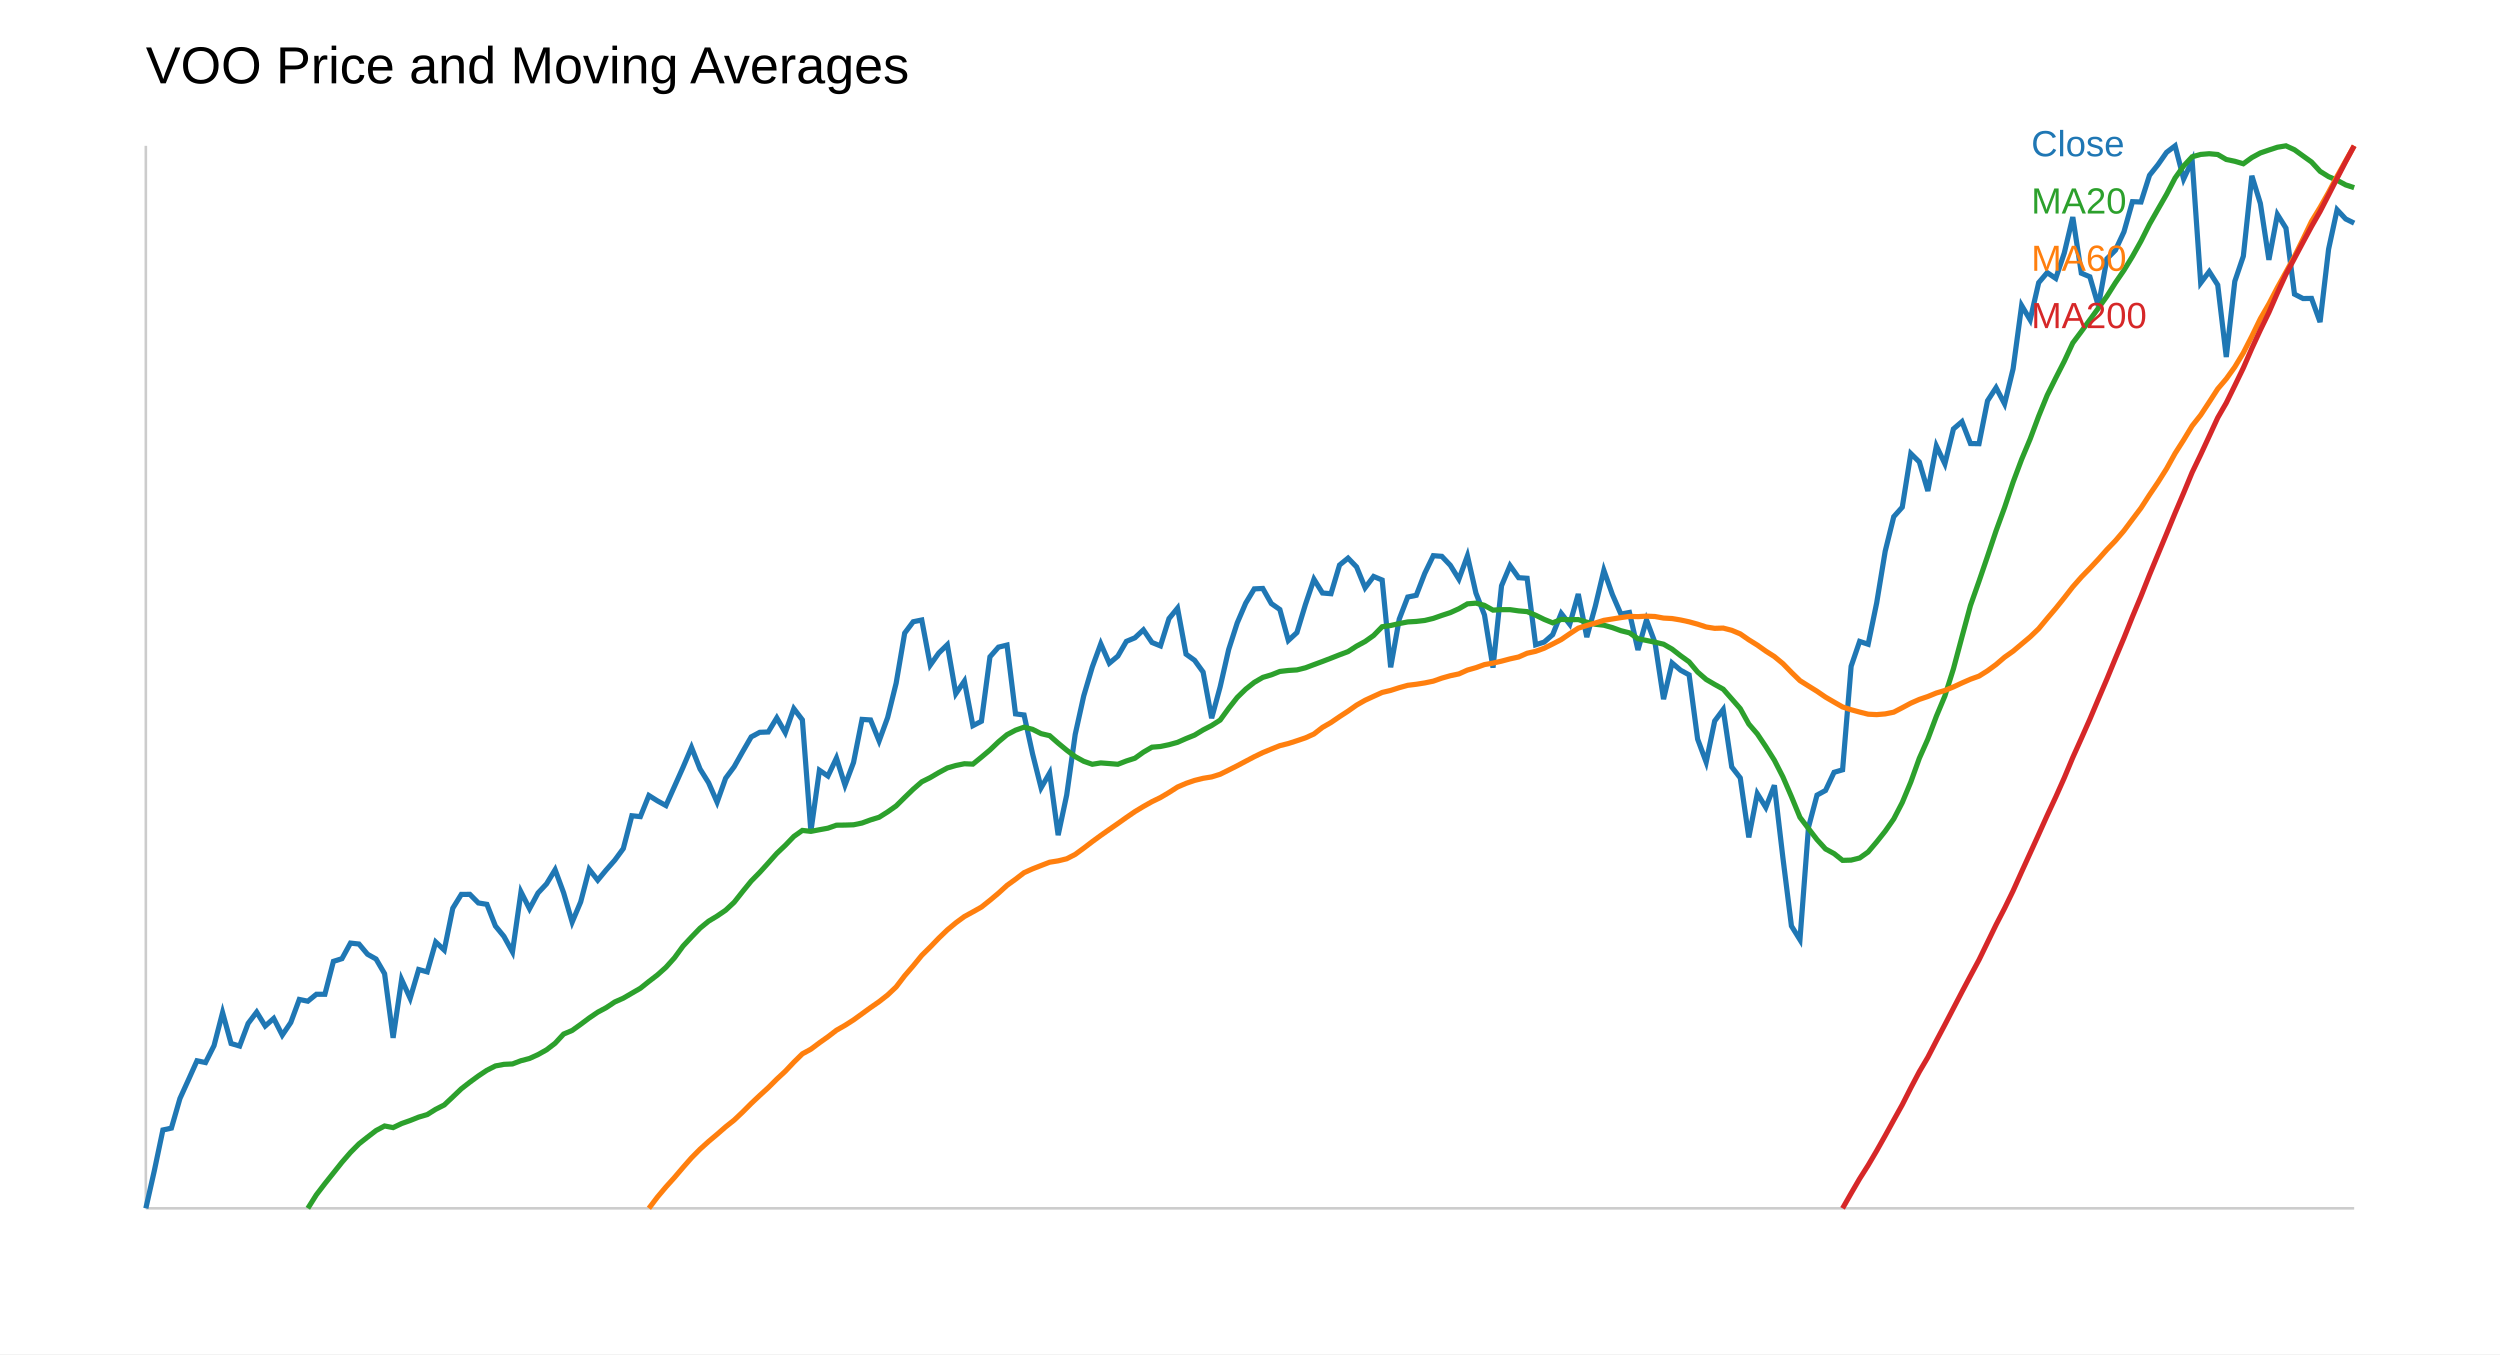
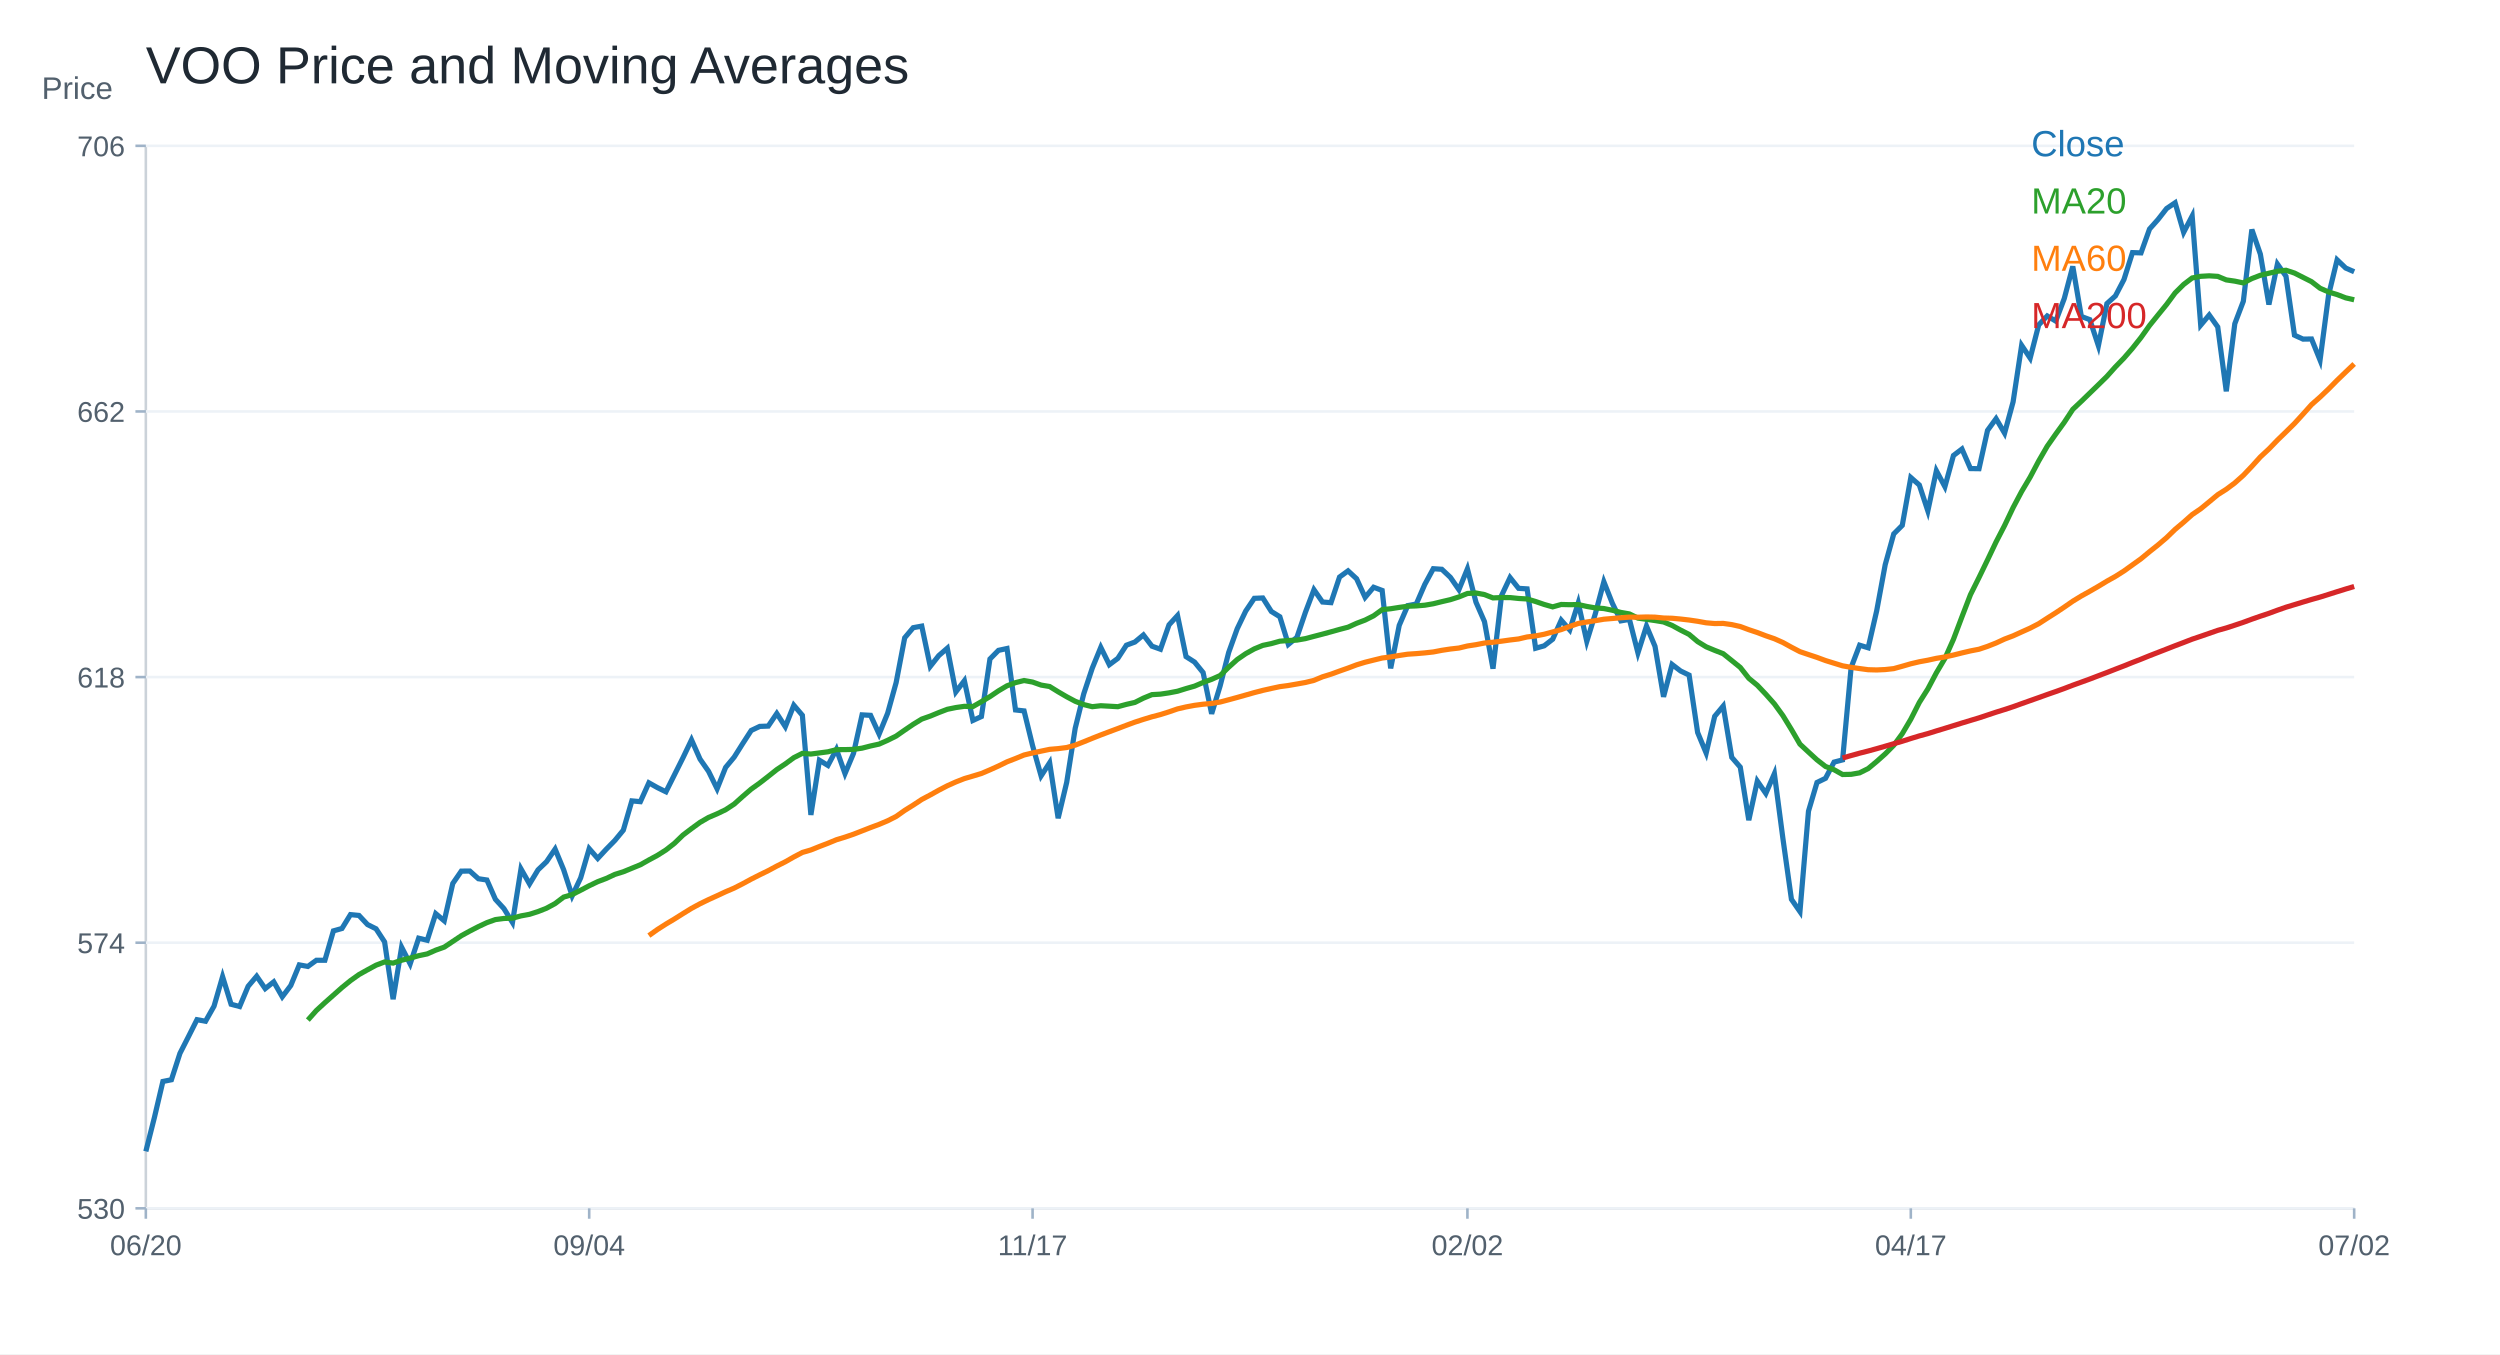
<svg xmlns="http://www.w3.org/2000/svg" width="960" height="520" viewBox="0 0 960 520">
  <rect width="100%" height="100%" fill="white" />
-   <text x="56" y="32" font-size="20" font-family="Arial">VOO Price and Moving Averages</text>
-   <line x1="56" y1="464" x2="904" y2="464" stroke="#ccc" />
-   <line x1="56" y1="56" x2="56" y2="464" stroke="#ccc" />
-   <polyline fill="none" stroke="#1f77b4" stroke-width="2" points="56.00,464.00 59.27,449.52 62.55,433.91 65.82,433.19 69.10,421.82 72.37,414.63 75.64,407.35 78.92,408.02 82.19,401.53 85.47,388.83 88.74,400.71 92.02,401.69 95.29,392.98 98.56,388.65 101.84,393.99 105.11,391.07 108.39,397.49 111.66,392.65 114.93,383.79 118.21,384.46 121.48,381.80 124.76,381.80 128.03,369.16 131.31,368.13 134.58,362.15 137.85,362.51 141.13,366.43 144.40,368.26 147.68,373.90 150.95,398.54 154.22,376.16 157.50,383.35 160.77,372.30 164.05,373.20 167.32,361.74 170.59,364.83 173.87,348.76 177.14,343.46 180.42,343.43 183.69,346.73 186.97,347.27 190.24,355.59 193.51,359.58 196.79,365.53 200.06,342.50 203.34,348.97 206.61,342.89 209.88,339.39 213.16,333.98 216.43,342.84 219.71,354.09 222.98,346.34 226.25,333.80 229.53,338.00 232.80,334.03 236.08,330.30 239.35,325.84 242.63,313.25 245.90,313.58 249.17,305.47 252.45,307.53 255.72,309.33 259.00,301.99 262.27,294.68 265.54,287.00 268.82,295.30 272.09,300.55 275.37,308.04 278.64,298.85 281.92,294.43 285.19,288.62 288.46,282.97 291.74,281.21 295.01,281.08 298.29,275.66 301.56,281.34 304.83,272.12 308.11,276.43 311.38,319.28 314.66,295.78 317.93,298.00 321.20,291.08 324.48,301.51 327.75,292.81 331.03,276.25 334.30,276.46 337.58,284.52 340.85,275.55 344.12,262.35 347.40,243.11 350.67,238.75 353.95,238.08 357.22,255.41 360.49,250.76 363.77,247.58 367.04,266.38 370.32,261.55 373.59,278.65 376.86,276.97 380.14,252.23 383.41,248.51 386.69,247.71 389.96,274.13 393.24,274.55 396.51,289.50 399.78,302.52 403.06,296.83 406.33,320.70 409.61,305.28 412.88,282.01 416.15,267.24 419.43,256.16 422.70,247.22 425.98,254.68 429.25,251.95 432.53,246.29 435.80,244.92 439.07,241.87 442.35,246.70 445.62,248.02 448.90,237.53 452.17,233.53 455.44,251.20 458.72,253.55 461.99,258.07 465.27,275.79 468.54,263.75 471.81,249.42 475.09,239.21 478.36,231.59 481.64,226.13 484.91,225.97 488.19,231.77 491.46,234.05 494.73,245.94 498.01,242.91 501.28,232.14 504.56,222.42 507.83,227.71 511.10,227.99 514.38,216.98 517.65,214.32 520.93,217.71 524.20,225.71 527.47,221.36 530.75,222.73 534.02,256.25 537.30,237.76 540.57,229.26 543.85,228.59 547.12,220.14 550.39,213.38 553.67,213.64 556.94,217.09 560.22,222.40 563.49,213.44 566.76,227.76 570.04,236.15 573.31,256.38 576.59,224.94 579.86,217.19 583.14,221.83 586.41,222.06 589.68,247.60 592.96,246.56 596.23,243.71 599.51,235.53 602.78,239.73 606.05,228.10 609.33,244.65 612.60,232.78 615.88,219.00 619.15,228.28 622.42,235.81 625.70,235.19 628.97,249.59 632.25,238.04 635.52,246.77 638.80,268.48 642.07,254.57 645.34,257.36 648.62,259.15 651.89,283.83 655.17,292.67 658.44,276.87 661.71,272.46 664.99,294.51 668.26,298.73 671.54,321.55 674.81,304.74 678.08,310.05 681.36,301.55 684.63,329.37 687.91,355.58 691.18,360.85 694.46,317.67 697.73,305.33 701.00,303.54 704.28,296.57 707.55,295.61 710.83,255.86 714.10,246.30 717.37,247.39 720.65,231.49 723.92,211.66 727.20,198.41 730.47,194.75 733.75,174.17 737.02,177.39 740.29,188.54 743.57,171.26 746.84,178.12 750.12,164.71 753.39,161.91 756.66,170.32 759.94,170.38 763.21,153.90 766.49,148.86 769.76,155.10 773.03,141.64 776.31,117.32 779.58,122.83 782.86,108.54 786.13,104.69 789.41,106.90 792.68,97.18 795.95,83.36 799.23,104.90 802.50,106.28 805.78,117.50 809.05,99.37 812.32,96.07 815.60,89.02 818.87,77.44 822.15,77.57 825.42,67.30 828.69,63.20 831.97,58.49 835.24,56.00 838.52,68.73 841.79,61.72 845.07,108.64 848.34,104.28 851.61,109.42 854.89,137.09 858.16,108.04 861.44,98.38 864.71,67.51 867.98,78.11 871.26,99.78 874.53,82.37 877.81,87.60 881.08,112.95 884.36,114.64 887.63,114.59 890.90,123.68 894.18,95.67 897.45,80.55 900.73,84.07 904.00,85.69" />
-   <text x="780" y="60" font-size="14" font-family="Arial" fill="#1f77b4">Close</text>
-   <polyline fill="none" stroke="#2ca02c" stroke-width="2" points="118.21,464.00 121.48,458.80 124.76,454.52 128.03,450.42 131.31,446.30 134.58,442.53 137.85,439.23 141.13,436.64 144.40,434.13 147.68,432.38 150.95,433.00 154.22,431.44 157.50,430.28 160.77,428.97 164.05,428.00 167.32,425.96 170.59,424.30 173.87,421.21 177.14,418.10 180.42,415.55 183.69,413.16 186.97,410.98 190.24,409.32 193.51,408.71 196.79,408.55 200.06,407.31 203.34,406.45 206.61,404.96 209.88,403.13 213.16,400.61 216.43,397.08 219.71,395.69 222.98,393.35 226.25,390.91 229.53,388.68 232.80,386.93 236.08,384.75 239.35,383.30 242.63,381.39 245.90,379.50 249.17,376.89 252.45,374.37 255.72,371.45 259.00,367.80 262.27,363.32 265.54,359.81 268.82,356.42 272.09,353.74 275.37,351.76 278.64,349.53 281.92,346.47 285.19,342.33 288.46,338.32 291.74,334.99 295.01,331.39 298.29,327.70 301.56,324.60 304.83,321.20 308.11,318.88 311.38,319.24 314.66,318.62 317.93,318.02 321.20,316.87 324.48,316.83 327.75,316.72 331.03,316.04 334.30,314.84 337.58,313.83 340.85,311.77 344.12,309.47 347.40,306.22 350.67,303.06 353.95,300.22 357.22,298.59 360.49,296.67 363.77,294.90 367.04,293.95 370.32,293.28 373.59,293.42 376.86,290.75 380.14,287.99 383.41,284.86 386.69,282.12 389.96,280.39 393.24,279.23 396.51,280.07 399.78,281.72 403.06,282.50 406.33,285.36 409.61,288.07 412.88,290.53 416.15,292.33 419.43,293.48 422.70,292.96 425.98,293.21 429.25,293.48 432.53,292.21 435.80,291.16 439.07,288.83 442.35,286.92 445.62,286.65 448.90,285.96 452.17,285.06 455.44,283.61 458.72,282.28 461.99,280.29 465.27,278.60 468.54,276.51 471.81,272.00 475.09,267.82 478.36,264.63 481.64,262.03 484.91,260.12 488.19,259.14 491.46,257.84 494.73,257.46 498.01,257.25 501.28,256.44 504.56,255.21 507.83,254.00 511.10,252.74 514.38,251.44 517.65,250.22 520.93,248.10 524.20,246.34 527.47,244.02 530.75,240.66 534.02,240.19 537.30,239.45 540.57,238.82 543.85,238.63 547.12,238.25 550.39,237.46 553.67,236.31 556.94,235.24 560.22,233.75 563.49,231.88 566.76,231.61 570.04,232.48 573.31,234.29 576.59,234.10 579.86,234.11 583.14,234.58 586.41,234.86 589.68,236.24 592.96,237.84 596.23,239.17 599.51,237.86 602.78,237.98 606.05,237.91 609.33,238.92 612.60,239.72 615.88,240.08 619.15,241.00 622.42,242.19 625.70,243.00 628.97,245.28 632.25,245.93 635.52,246.61 638.80,247.37 642.07,249.25 645.34,251.79 648.62,254.15 651.89,258.06 655.17,260.91 658.44,262.82 661.71,264.64 664.99,268.37 668.26,272.11 671.54,278.02 674.81,281.82 678.08,286.71 681.36,291.93 684.63,298.32 687.91,305.90 691.18,313.85 694.46,318.16 697.73,322.41 701.00,326.00 704.28,327.78 707.55,330.38 710.83,330.28 714.10,329.47 717.37,327.16 720.65,323.29 723.92,319.17 727.20,314.48 730.47,308.17 733.75,300.29 737.02,291.17 740.29,283.82 743.57,275.04 746.84,267.24 750.12,256.82 753.39,244.57 756.66,232.51 759.94,223.20 763.21,213.62 766.49,203.83 769.76,194.88 773.03,185.14 776.31,176.38 779.58,168.57 782.86,159.78 786.13,151.76 789.41,145.14 792.68,138.73 795.95,131.69 799.23,127.30 802.50,122.80 805.78,118.31 809.05,113.76 812.32,108.57 815.60,103.78 818.87,98.44 822.15,92.57 825.42,86.05 828.69,80.31 831.97,74.60 835.24,68.33 838.52,63.72 841.79,60.20 845.07,59.30 848.34,59.03 851.61,59.33 854.89,61.24 858.16,61.93 861.44,62.88 864.71,60.51 867.98,58.73 871.26,57.61 874.53,56.54 877.81,56.00 881.08,57.51 884.36,59.87 887.63,62.21 890.90,65.78 894.18,67.83 897.45,69.23 900.73,71.00 904.00,72.07" />
-   <text x="780" y="82" font-size="14" font-family="Arial" fill="#2ca02c">MA20</text>
-   <polyline fill="none" stroke="#ff7f0e" stroke-width="2" points="249.17,464.00 252.45,459.67 255.72,455.79 259.00,452.15 262.27,448.31 265.54,444.59 268.82,441.28 272.09,438.33 275.37,435.57 278.64,432.72 281.92,430.11 285.19,427.01 288.46,423.73 291.74,420.64 295.01,417.66 298.29,414.39 301.56,411.35 304.83,407.89 308.11,404.67 311.38,402.89 314.66,400.43 317.93,398.12 321.20,395.61 324.48,393.74 327.75,391.65 331.03,389.28 334.30,386.90 337.58,384.63 340.85,382.07 344.12,378.98 347.40,374.68 350.67,370.88 353.95,366.86 357.22,363.63 360.49,360.24 363.77,357.08 367.04,354.36 370.32,351.95 373.59,350.16 376.86,348.32 380.14,345.71 383.41,342.97 386.69,339.99 389.96,337.63 393.24,335.11 396.51,333.64 399.78,332.36 403.06,331.09 406.33,330.57 409.61,329.77 412.88,328.09 416.15,325.69 419.43,323.19 422.70,320.80 425.98,318.50 429.25,316.23 432.53,313.90 435.80,311.66 439.07,309.69 442.35,307.84 445.62,306.25 448.90,304.31 452.17,302.22 455.44,300.81 458.72,299.68 461.99,298.87 465.27,298.34 468.54,297.32 471.81,295.70 475.09,294.05 478.36,292.31 481.64,290.58 484.91,289.00 488.19,287.64 491.46,286.33 494.73,285.51 498.01,284.45 501.28,283.34 504.56,281.85 507.83,279.32 511.10,277.44 514.38,275.20 517.65,273.08 520.93,270.76 524.20,268.90 527.47,267.39 530.75,265.90 534.02,265.12 537.30,264.07 540.57,263.16 543.85,262.76 547.12,262.24 550.39,261.56 553.67,260.40 556.94,259.47 560.22,258.78 563.49,257.31 566.76,256.38 570.04,255.20 573.31,254.63 576.59,253.88 579.86,253.01 583.14,252.29 586.41,250.85 589.68,250.11 592.96,248.92 596.23,247.29 599.51,245.60 602.78,243.36 606.05,241.22 609.33,240.19 612.60,239.24 615.88,238.21 619.15,237.69 622.42,237.16 625.70,236.70 628.97,236.79 632.25,236.60 635.52,236.74 638.80,237.34 642.07,237.52 645.34,238.07 648.62,238.78 651.89,239.68 655.17,240.76 658.44,241.28 661.71,241.19 664.99,242.04 668.26,243.41 671.54,245.68 674.81,247.71 678.08,250.03 681.36,252.12 684.63,254.82 687.91,258.18 691.18,261.36 694.46,263.42 697.73,265.45 701.00,267.69 704.28,269.60 707.55,271.47 710.83,272.54 714.10,273.43 717.37,274.25 720.65,274.41 723.92,274.14 727.20,273.47 730.47,271.77 733.75,270.01 737.02,268.57 740.29,267.46 743.57,266.11 746.84,265.14 750.12,263.78 753.39,262.26 756.66,260.82 759.94,259.63 763.21,257.58 766.49,255.17 769.76,252.37 773.03,250.06 776.31,247.30 779.58,244.56 782.86,241.42 786.13,237.47 789.41,233.61 792.68,229.55 795.95,225.34 799.23,221.61 802.50,218.25 805.78,214.73 809.05,211.04 812.32,207.64 815.60,203.79 818.87,199.41 822.15,195.05 825.42,190.00 828.69,185.17 831.97,179.96 835.24,174.08 838.52,168.94 841.79,163.53 845.07,159.37 848.34,154.40 851.61,149.33 854.89,145.47 858.16,140.92 861.44,135.49 864.71,129.10 867.98,122.36 871.26,116.69 874.53,110.40 877.81,104.48 881.08,98.49 884.36,91.83 887.63,85.02 890.90,79.65 894.18,73.85 897.45,67.68 900.73,61.81 904.00,56.00" />
-   <text x="780" y="104" font-size="14" font-family="Arial" fill="#ff7f0e">MA60</text>
-   <polyline fill="none" stroke="#d62728" stroke-width="2" points="707.55,464.00 710.83,458.24 714.10,452.62 717.37,447.46 720.65,441.88 723.92,436.07 727.20,430.09 730.47,424.21 733.75,417.74 737.02,411.54 740.29,406.00 743.57,399.65 746.84,393.47 750.12,387.16 753.39,380.88 756.66,374.70 759.94,368.59 763.21,361.86 766.49,355.11 769.76,348.79 773.03,342.07 776.31,334.76 779.58,327.59 782.86,320.38 786.13,313.10 789.41,306.04 792.68,298.70 795.95,290.87 799.23,283.58 802.50,276.18 805.78,268.41 809.05,260.75 812.32,252.80 815.60,244.97 818.87,236.79 822.15,228.93 825.42,220.70 828.69,212.80 831.97,204.92 835.24,196.97 838.52,189.28 841.79,181.38 845.07,174.55 848.34,167.49 851.61,160.40 854.89,154.72 858.16,148.06 861.44,141.29 864.71,133.77 867.98,126.70 871.26,119.97 874.53,112.46 877.81,105.30 881.08,99.19 884.36,93.01 887.63,86.95 890.90,81.23 894.18,74.86 897.45,68.43 900.73,62.08 904.00,56.00" />
-   <text x="780" y="126" font-size="14" font-family="Arial" fill="#d62728">MA200</text>
+   <text x="56.00" y="32.00" font-size="20" font-family="Arial" fill="#1f2933" text-anchor="start">VOO Price and Moving Averages</text>
+   <line x1="56" y1="464" x2="904" y2="464" stroke="#cbd2d9" />
+   <line x1="56" y1="56" x2="56" y2="464" stroke="#cbd2d9" />
+   <text x="16.00" y="38.00" font-size="12" font-family="Arial" fill="#52606d" text-anchor="start">Price</text>
+   <line x1="56" y1="464.00" x2="904" y2="464.00" stroke="#edf2f7" />
+   <line x1="52" y1="464.00" x2="56" y2="464.00" stroke="#9fb3c8" />
+   <text x="48.00" y="468.00" font-size="11" font-family="Arial" fill="#52606d" text-anchor="end">530</text>
+   <line x1="56" y1="362.00" x2="904" y2="362.00" stroke="#edf2f7" />
+   <line x1="52" y1="362.00" x2="56" y2="362.00" stroke="#9fb3c8" />
+   <text x="48.00" y="366.00" font-size="11" font-family="Arial" fill="#52606d" text-anchor="end">574</text>
+   <line x1="56" y1="260.00" x2="904" y2="260.00" stroke="#edf2f7" />
+   <line x1="52" y1="260.00" x2="56" y2="260.00" stroke="#9fb3c8" />
+   <text x="48.00" y="264.00" font-size="11" font-family="Arial" fill="#52606d" text-anchor="end">618</text>
+   <line x1="56" y1="158.00" x2="904" y2="158.00" stroke="#edf2f7" />
+   <line x1="52" y1="158.00" x2="56" y2="158.00" stroke="#9fb3c8" />
+   <text x="48.00" y="162.00" font-size="11" font-family="Arial" fill="#52606d" text-anchor="end">662</text>
+   <line x1="56" y1="56.00" x2="904" y2="56.00" stroke="#edf2f7" />
+   <line x1="52" y1="56.00" x2="56" y2="56.00" stroke="#9fb3c8" />
+   <text x="48.00" y="60.00" font-size="11" font-family="Arial" fill="#52606d" text-anchor="end">706</text>
+   <line x1="56.00" y1="464" x2="56.00" y2="468" stroke="#9fb3c8" />
+   <text x="56.00" y="482.00" font-size="11" font-family="Arial" fill="#52606d" text-anchor="middle">06/20</text>
+   <line x1="226.25" y1="464" x2="226.25" y2="468" stroke="#9fb3c8" />
+   <text x="226.25" y="482.00" font-size="11" font-family="Arial" fill="#52606d" text-anchor="middle">09/04</text>
+   <line x1="396.51" y1="464" x2="396.51" y2="468" stroke="#9fb3c8" />
+   <text x="396.51" y="482.00" font-size="11" font-family="Arial" fill="#52606d" text-anchor="middle">11/17</text>
+   <line x1="563.49" y1="464" x2="563.49" y2="468" stroke="#9fb3c8" />
+   <text x="563.49" y="482.00" font-size="11" font-family="Arial" fill="#52606d" text-anchor="middle">02/02</text>
+   <line x1="733.75" y1="464" x2="733.75" y2="468" stroke="#9fb3c8" />
+   <text x="733.75" y="482.00" font-size="11" font-family="Arial" fill="#52606d" text-anchor="middle">04/17</text>
+   <line x1="904.00" y1="464" x2="904.00" y2="468" stroke="#9fb3c8" />
+   <text x="904.00" y="482.00" font-size="11" font-family="Arial" fill="#52606d" text-anchor="middle">07/02</text>
+   <polyline fill="none" stroke="#1f77b4" stroke-width="2" points="56.00,442.14 59.27,429.21 62.55,415.28 65.82,414.63 69.10,404.48 72.37,398.06 75.64,391.56 78.92,392.16 82.19,386.37 85.47,375.03 88.74,385.63 92.02,386.51 95.29,378.73 98.56,374.87 101.84,379.63 105.11,377.03 108.39,382.76 111.66,378.43 114.93,370.52 118.21,371.12 121.48,368.75 124.76,368.75 128.03,357.46 131.31,356.54 134.58,351.21 137.85,351.53 141.13,355.03 144.40,356.66 147.68,361.69 150.95,383.70 154.22,363.72 157.50,370.13 160.77,360.27 164.05,361.07 167.32,350.84 170.59,353.60 173.87,339.25 177.14,334.51 180.42,334.49 183.69,337.43 186.97,337.92 190.24,345.34 193.51,348.91 196.79,354.22 200.06,333.66 203.34,339.43 206.61,334.01 209.88,330.88 213.16,326.05 216.43,333.96 219.71,344.01 222.98,337.09 226.25,325.89 229.53,329.64 232.80,326.10 236.08,322.76 239.35,318.79 242.63,307.54 245.90,307.84 249.17,300.60 252.45,302.44 255.72,304.05 259.00,297.49 262.27,290.96 265.54,284.11 268.82,291.51 272.09,296.20 275.37,302.90 278.64,294.69 281.92,290.74 285.19,285.55 288.46,280.50 291.74,278.94 295.01,278.82 298.29,273.98 301.56,279.05 304.83,270.82 308.11,274.67 311.38,312.93 314.66,291.94 317.93,293.93 321.20,287.75 324.48,297.06 327.75,289.29 331.03,274.51 334.30,274.69 337.58,281.89 340.85,273.89 344.12,262.10 347.40,244.92 350.67,241.03 353.95,240.43 357.22,255.90 360.49,251.75 363.77,248.91 367.04,265.70 370.32,261.39 373.59,276.65 376.86,275.15 380.14,253.06 383.41,249.74 386.69,249.03 389.96,272.62 393.24,272.99 396.51,286.34 399.78,297.96 403.06,292.89 406.33,314.20 409.61,300.43 412.88,279.65 416.15,266.46 419.43,256.57 422.70,248.59 425.98,255.25 429.25,252.81 432.53,247.76 435.80,246.54 439.07,243.82 442.35,248.13 445.62,249.30 448.90,239.94 452.17,236.37 455.44,252.14 458.72,254.24 461.99,258.27 465.27,274.09 468.54,263.35 471.81,250.55 475.09,241.44 478.36,234.64 481.64,229.76 484.91,229.62 488.19,234.80 491.46,236.83 494.73,247.45 498.01,244.74 501.28,235.12 504.56,226.45 507.83,231.17 511.10,231.42 514.38,221.59 517.65,219.21 520.93,222.24 524.20,229.39 527.47,225.50 530.75,226.73 534.02,256.65 537.30,240.14 540.57,232.56 543.85,231.95 547.12,224.41 550.39,218.38 553.67,218.61 556.94,221.69 560.22,226.43 563.49,218.43 566.76,231.21 570.04,238.71 573.31,256.77 576.59,228.69 579.86,221.78 583.14,225.92 586.41,226.13 589.68,248.93 592.96,248.00 596.23,245.46 599.51,238.15 602.78,241.90 606.05,231.51 609.33,246.29 612.60,235.70 615.88,223.40 619.15,231.68 622.42,238.41 625.70,237.85 628.97,250.71 632.25,240.39 635.52,248.19 638.80,267.57 642.07,255.15 645.34,257.65 648.62,259.24 651.89,281.28 655.17,289.17 658.44,275.06 661.71,271.13 664.99,290.81 668.26,294.58 671.54,314.95 674.81,299.94 678.08,304.68 681.36,297.10 684.63,321.94 687.91,345.34 691.18,350.05 694.46,311.49 697.73,300.47 701.00,298.87 704.28,292.65 707.55,291.80 710.83,256.30 714.10,247.76 717.37,248.74 720.65,234.54 723.92,216.84 727.20,205.01 730.47,201.74 733.75,183.37 737.02,186.24 740.29,196.19 743.57,180.77 746.84,186.89 750.12,174.92 753.39,172.42 756.66,179.93 759.94,179.98 763.21,165.27 766.49,160.77 769.76,166.34 773.03,154.32 776.31,132.61 779.58,137.52 782.86,124.77 786.13,121.33 789.41,123.30 792.68,114.63 795.95,102.29 799.23,121.52 802.50,122.75 805.78,132.77 809.05,116.58 812.32,113.63 815.60,107.34 818.87,97.00 822.15,97.11 825.42,87.95 828.69,84.28 831.97,80.08 835.24,77.86 838.52,89.22 841.79,82.96 845.07,124.86 848.34,120.96 851.61,125.55 854.89,150.26 858.16,124.32 861.44,115.69 864.71,88.13 867.98,97.60 871.26,116.95 874.53,101.40 877.81,106.07 881.08,128.71 884.36,130.22 887.63,130.17 890.90,138.29 894.18,113.27 897.45,99.78 900.73,102.92 904.00,104.36" />
+   <text x="780.00" y="60.00" font-size="14" font-family="Arial" fill="#1f77b4" text-anchor="start">Close</text>
+   <polyline fill="none" stroke="#2ca02c" stroke-width="2" points="118.21,391.71 121.48,388.04 124.76,385.02 128.03,382.13 131.31,379.22 134.58,376.56 137.85,374.23 141.13,372.40 144.40,370.63 147.68,369.39 150.95,369.83 154.22,368.73 157.50,367.91 160.77,366.99 164.05,366.30 167.32,364.86 170.59,363.69 173.87,361.51 177.14,359.32 180.42,357.52 183.69,355.83 186.97,354.29 190.24,353.12 193.51,352.69 196.79,352.58 200.06,351.70 203.34,351.09 206.61,350.04 209.88,348.75 213.16,346.97 216.43,344.49 219.71,343.50 222.98,341.85 226.25,340.13 229.53,338.56 232.80,337.32 236.08,335.78 239.35,334.76 242.63,333.41 245.90,332.07 249.17,330.23 252.45,328.46 255.72,326.39 259.00,323.82 262.27,320.66 265.54,318.18 268.82,315.79 272.09,313.90 275.37,312.50 278.64,310.93 281.92,308.77 285.19,305.84 288.46,303.02 291.74,300.67 295.01,298.13 298.29,295.52 301.56,293.34 304.83,290.94 308.11,289.29 311.38,289.55 314.66,289.12 317.93,288.69 321.20,287.87 324.48,287.85 327.75,287.77 331.03,287.29 334.30,286.45 337.58,285.73 340.85,284.28 344.12,282.65 347.40,280.36 350.67,278.14 353.95,276.13 357.22,274.98 360.49,273.63 363.77,272.37 367.04,271.70 370.32,271.23 373.59,271.33 376.86,269.44 380.14,267.50 383.41,265.29 386.69,263.35 389.96,262.13 393.24,261.32 396.51,261.91 399.78,263.07 403.06,263.62 406.33,265.64 409.61,267.55 412.88,269.29 416.15,270.56 419.43,271.37 422.70,271.00 425.98,271.18 429.25,271.37 432.53,270.48 435.80,269.73 439.07,268.09 442.35,266.74 445.62,266.55 448.90,266.06 452.17,265.43 455.44,264.41 458.72,263.47 461.99,262.07 465.27,260.87 468.54,259.40 471.81,256.21 475.09,253.26 478.36,251.01 481.64,249.18 484.91,247.83 488.19,247.14 491.46,246.22 494.73,245.95 498.01,245.80 501.28,245.23 504.56,244.36 507.83,243.51 511.10,242.62 514.38,241.70 517.65,240.84 520.93,239.35 524.20,238.11 527.47,236.47 530.75,234.10 534.02,233.76 537.30,233.24 540.57,232.80 543.85,232.67 547.12,232.40 550.39,231.84 553.67,231.03 556.94,230.27 560.22,229.22 563.49,227.90 566.76,227.71 570.04,228.32 573.31,229.60 576.59,229.46 579.86,229.47 583.14,229.81 586.41,230.00 589.68,230.98 592.96,232.11 596.23,233.04 599.51,232.12 602.78,232.20 606.05,232.15 609.33,232.87 612.60,233.43 615.88,233.68 619.15,234.34 622.42,235.17 625.70,235.75 628.97,237.36 632.25,237.82 635.52,238.29 638.80,238.83 642.07,240.16 645.34,241.95 648.62,243.61 651.89,246.37 655.17,248.38 658.44,249.74 661.71,251.02 664.99,253.65 668.26,256.29 671.54,260.46 674.81,263.14 678.08,266.59 681.36,270.28 684.63,274.79 687.91,280.14 691.18,285.75 694.46,288.79 697.73,291.79 701.00,294.32 704.28,295.58 707.55,297.41 710.83,297.34 714.10,296.77 717.37,295.14 720.65,292.41 723.92,289.50 727.20,286.19 730.47,281.74 733.75,276.18 737.02,269.74 740.29,264.56 743.57,258.36 746.84,252.85 750.12,245.50 753.39,236.85 756.66,228.35 759.94,221.77 763.21,215.01 766.49,208.11 769.76,201.79 773.03,194.92 776.31,188.73 779.58,183.22 782.86,177.02 786.13,171.36 789.41,166.68 792.68,162.17 795.95,157.19 799.23,154.10 802.50,150.93 805.78,147.75 809.05,144.54 812.32,140.88 815.60,137.50 818.87,133.73 822.15,129.59 825.42,124.99 828.69,120.94 831.97,116.91 835.24,112.48 838.52,109.23 841.79,106.74 845.07,106.11 848.34,105.92 851.61,106.13 854.89,107.48 858.16,107.96 861.44,108.64 864.71,106.97 867.98,105.71 871.26,104.92 874.53,104.16 877.81,103.78 881.08,104.85 884.36,106.51 887.63,108.16 890.90,110.68 894.18,112.13 897.45,113.11 900.73,114.37 904.00,115.12" />
+   <text x="780.00" y="82.00" font-size="14" font-family="Arial" fill="#2ca02c" text-anchor="start">MA20</text>
+   <polyline fill="none" stroke="#ff7f0e" stroke-width="2" points="249.17,359.26 252.45,356.93 255.72,354.84 259.00,352.88 262.27,350.82 265.54,348.81 268.82,347.04 272.09,345.45 275.37,343.96 278.64,342.43 281.92,341.03 285.19,339.36 288.46,337.59 291.74,335.93 295.01,334.33 298.29,332.57 301.56,330.93 304.83,329.07 308.11,327.34 311.38,326.38 314.66,325.06 317.93,323.81 321.20,322.46 324.48,321.46 327.75,320.34 331.03,319.06 334.30,317.78 337.58,316.56 340.85,315.18 344.12,313.52 347.40,311.20 350.67,309.16 353.95,307.00 357.22,305.26 360.49,303.44 363.77,301.74 367.04,300.27 370.32,298.98 373.59,298.01 376.86,297.02 380.14,295.62 383.41,294.15 386.69,292.54 389.96,291.27 393.24,289.92 396.51,289.13 399.78,288.44 403.06,287.75 406.33,287.47 409.61,287.05 412.88,286.14 416.15,284.85 419.43,283.51 422.70,282.22 425.98,280.98 429.25,279.76 432.53,278.51 435.80,277.30 439.07,276.24 442.35,275.24 445.62,274.39 448.90,273.35 452.17,272.22 455.44,271.46 458.72,270.85 461.99,270.42 465.27,270.13 468.54,269.58 471.81,268.71 475.09,267.82 478.36,266.89 481.64,265.96 484.91,265.11 488.19,264.37 491.46,263.67 494.73,263.23 498.01,262.66 501.28,262.07 504.56,261.26 507.83,259.90 511.10,258.89 514.38,257.69 517.65,256.54 520.93,255.30 524.20,254.30 527.47,253.48 530.75,252.68 534.02,252.26 537.30,251.70 540.57,251.21 543.85,250.99 547.12,250.71 550.39,250.35 553.67,249.72 556.94,249.22 560.22,248.85 563.49,248.06 566.76,247.56 570.04,246.92 573.31,246.62 576.59,246.21 579.86,245.75 583.14,245.36 586.41,244.59 589.68,244.19 592.96,243.55 596.23,242.67 599.51,241.76 602.78,240.55 606.05,239.41 609.33,238.85 612.60,238.34 615.88,237.78 619.15,237.50 622.42,237.22 625.70,236.97 628.97,237.02 632.25,236.92 635.52,236.99 638.80,237.32 642.07,237.41 645.34,237.71 648.62,238.09 651.89,238.57 655.17,239.16 658.44,239.44 661.71,239.39 664.99,239.85 668.26,240.58 671.54,241.80 674.81,242.89 678.08,244.14 681.36,245.27 684.63,246.72 687.91,248.53 691.18,250.24 694.46,251.35 697.73,252.44 701.00,253.65 704.28,254.67 707.55,255.68 710.83,256.26 714.10,256.73 717.37,257.17 720.65,257.26 723.92,257.11 727.20,256.75 730.47,255.84 733.75,254.89 737.02,254.12 740.29,253.52 743.57,252.80 746.84,252.27 750.12,251.54 753.39,250.72 756.66,249.95 759.94,249.31 763.21,248.21 766.49,246.91 769.76,245.40 773.03,244.16 776.31,242.67 779.58,241.20 782.86,239.51 786.13,237.39 789.41,235.31 792.68,233.13 795.95,230.86 799.23,228.86 802.50,227.04 805.78,225.15 809.05,223.17 812.32,221.34 815.60,219.26 818.87,216.91 822.15,214.56 825.42,211.85 828.69,209.25 831.97,206.45 835.24,203.28 838.52,200.52 841.79,197.61 845.07,195.37 848.34,192.69 851.61,189.97 854.89,187.89 858.16,185.44 861.44,182.52 864.71,179.08 867.98,175.46 871.26,172.41 874.53,169.02 877.81,165.84 881.08,162.62 884.36,159.03 887.63,155.37 890.90,152.48 894.18,149.36 897.45,146.04 900.73,142.88 904.00,139.76" />
+   <text x="780.00" y="104.00" font-size="14" font-family="Arial" fill="#ff7f0e" text-anchor="start">MA60</text>
+   <polyline fill="none" stroke="#d62728" stroke-width="2" points="707.55,291.06 710.83,290.13 714.10,289.22 717.37,288.39 720.65,287.49 723.92,286.55 727.20,285.59 730.47,284.64 733.75,283.59 737.02,282.59 740.29,281.70 743.57,280.67 746.84,279.68 750.12,278.66 753.39,277.64 756.66,276.65 759.94,275.66 763.21,274.57 766.49,273.48 769.76,272.46 773.03,271.38 776.31,270.20 779.58,269.04 782.86,267.88 786.13,266.70 789.41,265.56 792.68,264.38 795.95,263.12 799.23,261.94 802.50,260.75 805.78,259.49 809.05,258.25 812.32,256.97 815.60,255.71 818.87,254.39 822.15,253.12 825.42,251.79 828.69,250.52 831.97,249.24 835.24,247.96 838.52,246.72 841.79,245.44 845.07,244.34 848.34,243.20 851.61,242.06 854.89,241.14 858.16,240.07 861.44,238.97 864.71,237.76 867.98,236.62 871.26,235.53 874.53,234.32 877.81,233.17 881.08,232.18 884.36,231.18 887.63,230.20 890.90,229.28 894.18,228.25 897.45,227.21 900.73,226.19 904.00,225.21" />
+   <text x="780.00" y="126.00" font-size="14" font-family="Arial" fill="#d62728" text-anchor="start">MA200</text>
</svg>
